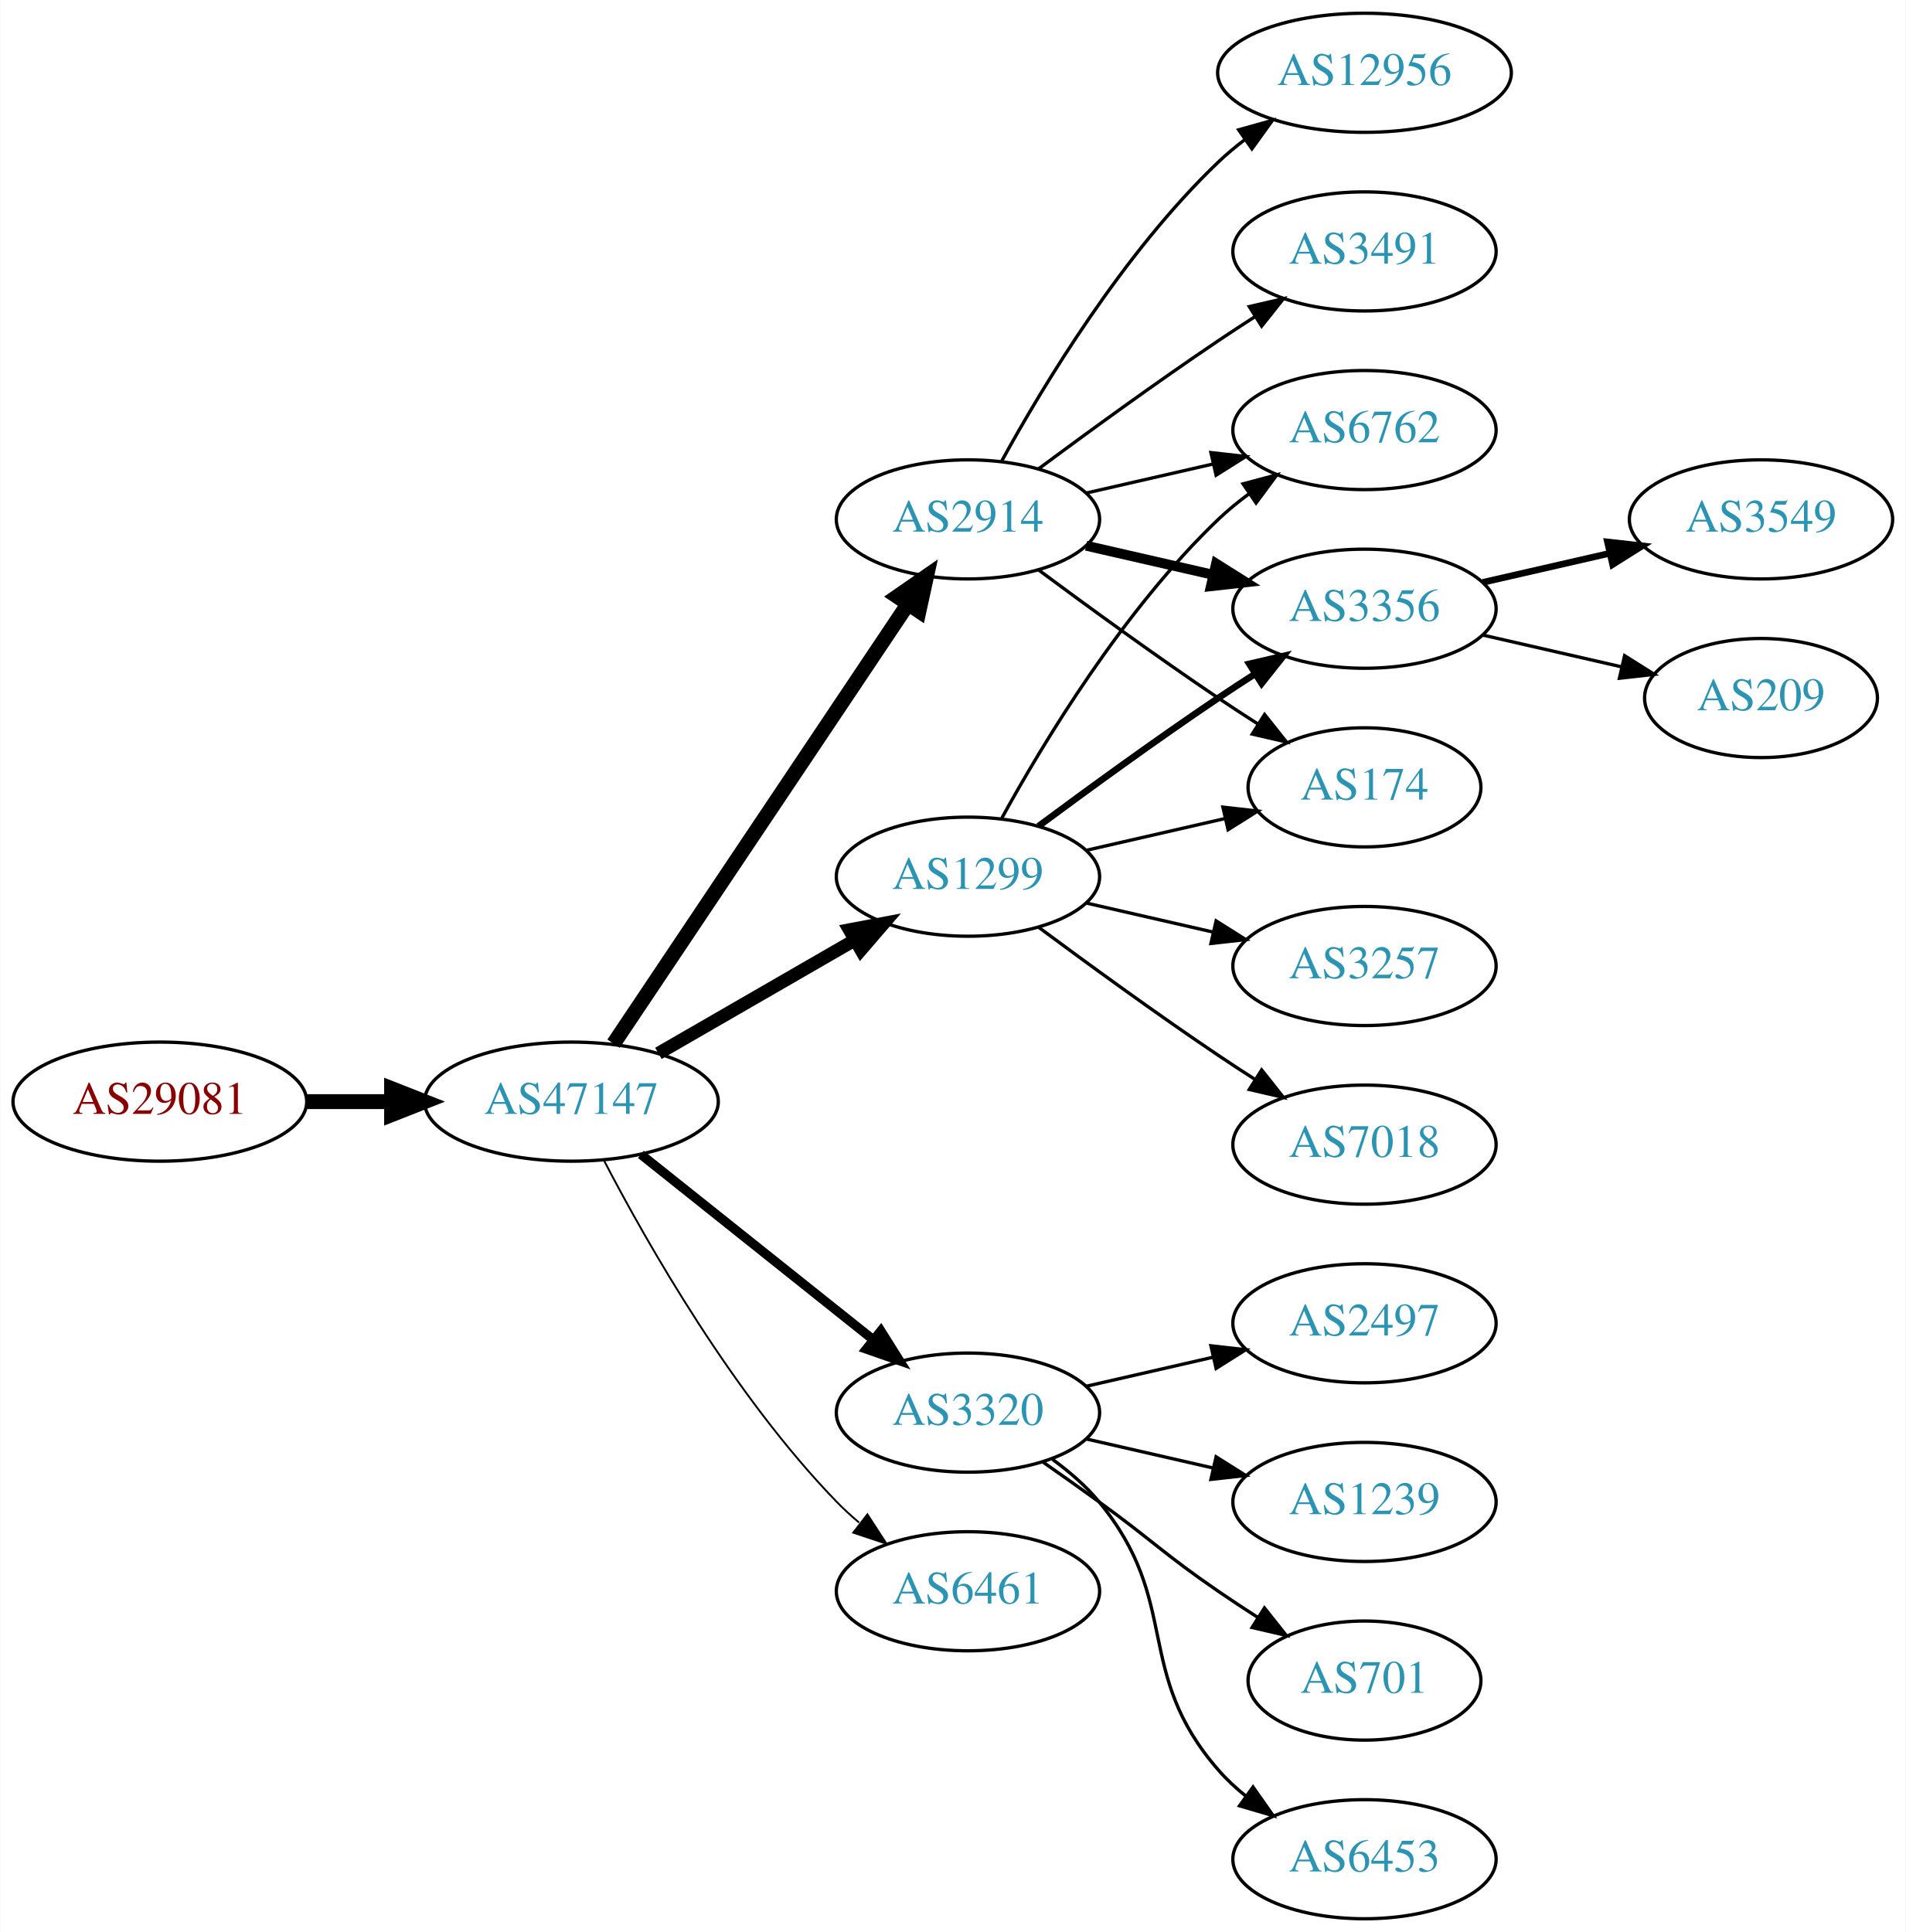
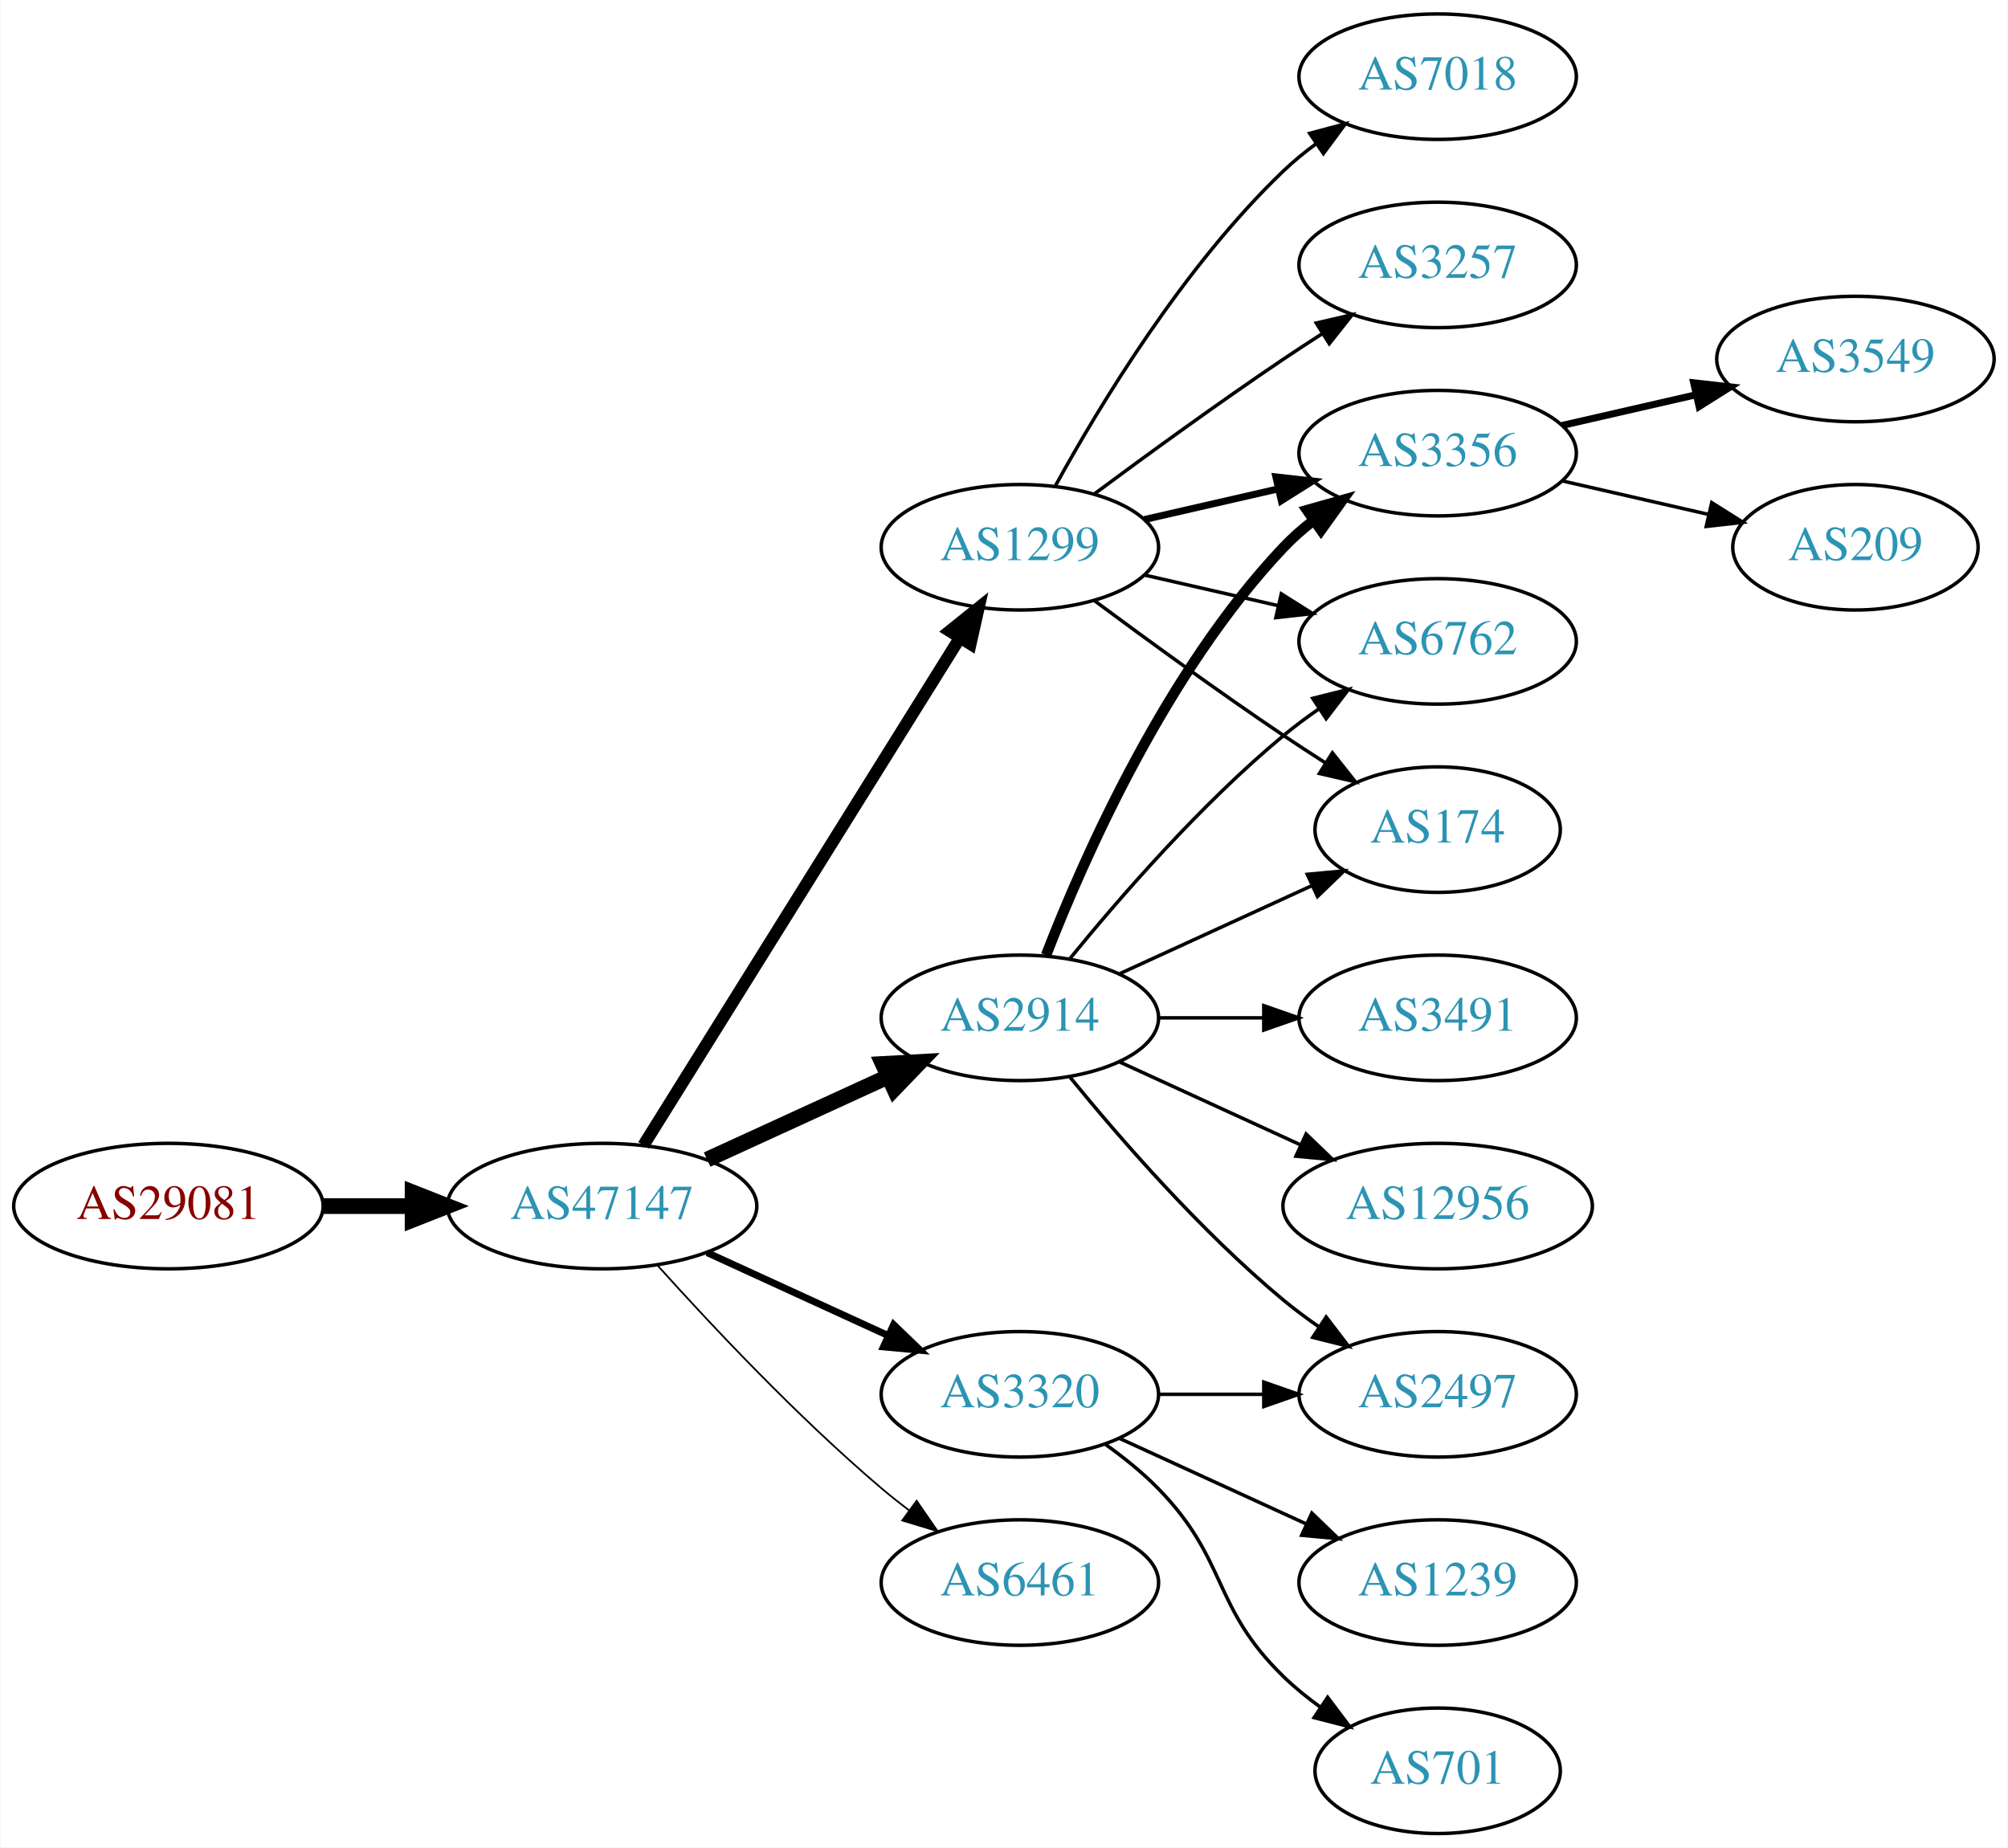
- <svg xmlns="http://www.w3.org/2000/svg" xmlns:xlink="http://www.w3.org/1999/xlink" width="576pt" height="584pt" viewBox="0.00 0.00 575.76 584.00">
-   <g id="graph0" class="graph" transform="scale(1 1) rotate(0) translate(4 580)">
-     <polygon fill="white" stroke="none" points="-4,4 -4,-580 571.762,-580 571.762,4 -4,4" />
+ <svg xmlns="http://www.w3.org/2000/svg" xmlns:xlink="http://www.w3.org/1999/xlink" width="576pt" height="530pt" viewBox="0.00 0.00 575.76 530.00">
+   <g id="graph0" class="graph" transform="scale(1 1) rotate(0) translate(4 526)">
+     <polygon fill="white" stroke="none" points="-4,4 -4,-526 571.762,-526 571.762,4 -4,4" />
    <g id="node1" class="node">
      <g id="a_node1">
        <a xlink:href="/asn/29081" xlink:title="AS29081 ~ WVNET-AT-AS [AT]">
-           <ellipse fill="#ffffff" stroke="black" cx="44.196" cy="-247" rx="44.393" ry="18" />
-           <text text-anchor="middle" x="44.196" y="-243.3" font-family="Times,serif" font-size="14.00" fill="#880000">AS29081</text>
+           <ellipse fill="#ffffff" stroke="black" cx="44.196" cy="-180" rx="44.393" ry="18" />
+           <text text-anchor="middle" x="44.196" y="-176.3" font-family="Times,serif" font-size="14.00" fill="#880000">AS29081</text>
        </a>
      </g>
    </g>
    <g id="node2" class="node">
      <g id="a_node2">
        <a xlink:href="/asn/47147" xlink:title="AS47147 ~ ANEXIA Internetdienstleistungs GmbH [AT]">
-           <ellipse fill="#ffffff" stroke="black" cx="168.588" cy="-247" rx="44.393" ry="18" />
-           <text text-anchor="middle" x="168.588" y="-243.3" font-family="Times,serif" font-size="14.00" fill="#2c94b3">AS47147</text>
+           <ellipse fill="#ffffff" stroke="black" cx="168.588" cy="-180" rx="44.393" ry="18" />
+           <text text-anchor="middle" x="168.588" y="-176.3" font-family="Times,serif" font-size="14.00" fill="#2c94b3">AS47147</text>
        </a>
      </g>
    </g>
    <g id="edge1" class="edge">
-       <path fill="none" stroke="black" stroke-width="4.5" d="M88.692,-247C96.898,-247 105.569,-247 114.041,-247" />
-       <polygon fill="black" stroke="black" stroke-width="4.5" points="114.233,-250.938 124.233,-247 114.233,-243.063 114.233,-250.938" />
+       <path fill="none" stroke="black" stroke-width="4.5" d="M88.692,-180C96.898,-180 105.569,-180 114.041,-180" />
+       <polygon fill="black" stroke="black" stroke-width="4.5" points="114.233,-183.938 124.233,-180 114.233,-176.063 114.233,-183.938" />
    </g>
    <g id="node3" class="node">
      <g id="a_node3">
-         <a xlink:href="/asn/1299" xlink:title="AS1299 ~ Telia Carrier [EU]">
-           <ellipse fill="#ffffff" stroke="black" cx="288.431" cy="-315" rx="39.794" ry="18" />
-           <text text-anchor="middle" x="288.431" y="-311.3" font-family="Times,serif" font-size="14.00" fill="#2c94b3">AS1299</text>
+         <a xlink:href="/asn/3320" xlink:title="AS3320 ~ DTAG [DE]">
+           <ellipse fill="#ffffff" stroke="black" cx="288.431" cy="-126" rx="39.794" ry="18" />
+           <text text-anchor="middle" x="288.431" y="-122.3" font-family="Times,serif" font-size="14.00" fill="#2c94b3">AS3320</text>
        </a>
      </g>
    </g>
    <g id="edge2" class="edge">
-       <path fill="none" stroke="black" stroke-width="3.938" d="M194.868,-261.588C212.188,-271.582 235.339,-284.941 254.155,-295.799" />
-       <polygon fill="black" stroke="black" stroke-width="3.938" points="252.588,-298.935 262.999,-300.902 256.087,-292.872 252.588,-298.935" />
+       <path fill="none" stroke="black" stroke-width="2" d="M198.718,-166.652C214.329,-159.498 233.727,-150.609 250.399,-142.97" />
+       <polygon fill="black" stroke="black" stroke-width="2" points="252.218,-145.986 259.851,-138.638 249.302,-139.622 252.218,-145.986" />
    </g>
    <g id="node4" class="node">
      <g id="a_node4">
-         <a xlink:href="/asn/2914" xlink:title="AS2914 ~ NTT America, Inc. [US]">
-           <ellipse fill="#ffffff" stroke="black" cx="288.431" cy="-423" rx="39.794" ry="18" />
-           <text text-anchor="middle" x="288.431" y="-419.3" font-family="Times,serif" font-size="14.00" fill="#2c94b3">AS2914</text>
+         <a xlink:href="/asn/1299" xlink:title="AS1299 ~ Telia Carrier [EU]">
+           <ellipse fill="#ffffff" stroke="black" cx="288.431" cy="-369" rx="39.794" ry="18" />
+           <text text-anchor="middle" x="288.431" y="-365.3" font-family="Times,serif" font-size="14.00" fill="#2c94b3">AS1299</text>
        </a>
      </g>
    </g>
    <g id="edge3" class="edge">
-       <path fill="none" stroke="black" stroke-width="4.5" d="M181.318,-264.519C202.195,-295.699 245.883,-360.948 270.187,-397.245" />
-       <polygon fill="black" stroke="black" stroke-width="4.5" points="267.087,-399.693 275.922,-405.811 273.63,-395.311 267.087,-399.693" />
+       <path fill="none" stroke="black" stroke-width="3.5" d="M180.463,-197.442C201.247,-230.775 246.707,-303.686 271.136,-342.866" />
+       <polygon fill="black" stroke="black" stroke-width="3.5" points="268.321,-344.966 276.582,-351.6 274.261,-341.263 268.321,-344.966" />
    </g>
    <g id="node5" class="node">
      <g id="a_node5">
-         <a xlink:href="/asn/3320" xlink:title="AS3320 ~ DTAG [DE]">
-           <ellipse fill="#ffffff" stroke="black" cx="288.431" cy="-153" rx="39.794" ry="18" />
-           <text text-anchor="middle" x="288.431" y="-149.3" font-family="Times,serif" font-size="14.00" fill="#2c94b3">AS3320</text>
+         <a xlink:href="/asn/2914" xlink:title="AS2914 ~ NTT America, Inc. [US]">
+           <ellipse fill="#ffffff" stroke="black" cx="288.431" cy="-234" rx="39.794" ry="18" />
+           <text text-anchor="middle" x="288.431" y="-230.3" font-family="Times,serif" font-size="14.00" fill="#2c94b3">AS2914</text>
        </a>
      </g>
    </g>
    <g id="edge4" class="edge">
-       <path fill="none" stroke="black" stroke-width="2.812" d="M189.579,-231.054C208.91,-215.634 238.361,-192.141 259.904,-174.957" />
-       <polygon fill="black" stroke="black" stroke-width="2.812" points="262.101,-177.682 267.736,-168.71 257.736,-172.21 262.101,-177.682" />
+       <path fill="none" stroke="black" stroke-width="4.5" d="M198.718,-193.348C214.329,-200.502 233.727,-209.391 250.399,-217.03" />
+       <polygon fill="black" stroke="black" stroke-width="4.5" points="249.119,-220.775 259.851,-221.362 252.4,-213.616 249.119,-220.775" />
    </g>
    <g id="node6" class="node">
      <g id="a_node6">
        <a xlink:href="/asn/6461" xlink:title="AS6461 ~ Zayo Bandwidth [US]">
-           <ellipse fill="#ffffff" stroke="black" cx="288.431" cy="-99" rx="39.794" ry="18" />
-           <text text-anchor="middle" x="288.431" y="-95.3" font-family="Times,serif" font-size="14.00" fill="#2c94b3">AS6461</text>
+           <ellipse fill="#ffffff" stroke="black" cx="288.431" cy="-72" rx="39.794" ry="18" />
+           <text text-anchor="middle" x="288.431" y="-68.3" font-family="Times,serif" font-size="14.00" fill="#2c94b3">AS6461</text>
        </a>
      </g>
    </g>
    <g id="edge5" class="edge">
-       <path fill="none" stroke="black" stroke-width="0.562" d="M178.498,-229.079C191.533,-204.044 217.666,-158.075 248.784,-126 250.868,-123.852 253.145,-121.767 255.517,-119.771" />
-       <polygon fill="black" stroke="black" stroke-width="0.562" points="258.037,-122.247 263.809,-113.362 253.756,-116.708 258.037,-122.247" />
+       <path fill="none" stroke="black" stroke-width="0.5" d="M184.521,-162.956C199.847,-145.903 224.782,-119.35 248.784,-99 251.281,-96.883 253.942,-94.768 256.653,-92.707" />
+       <polygon fill="black" stroke="black" stroke-width="0.5" points="258.819,-95.459 264.83,-86.734 254.69,-89.806 258.819,-95.459" />
    </g>
    <g id="node7" class="node">
      <g id="a_node7">
-         <a xlink:href="/asn/6762" xlink:title="AS6762 ~ TELECOM ITALIA SPARKLE S.p.A. [IT]">
-           <ellipse fill="#ffffff" stroke="black" cx="408.273" cy="-450" rx="39.794" ry="18" />
-           <text text-anchor="middle" x="408.273" y="-446.3" font-family="Times,serif" font-size="14.00" fill="#2c94b3">AS6762</text>
+         <a xlink:href="/asn/2497" xlink:title="AS2497 ~ Internet Initiative Japan Inc. [JP]">
+           <ellipse fill="#ffffff" stroke="black" cx="408.273" cy="-126" rx="39.794" ry="18" />
+           <text text-anchor="middle" x="408.273" y="-122.3" font-family="Times,serif" font-size="14.00" fill="#2c94b3">AS2497</text>
        </a>
      </g>
    </g>
    <g id="edge6" class="edge">
-       <path fill="none" stroke="black" d="M298.672,-332.713C311.218,-355.561 335.394,-395.611 364.077,-423 366.946,-425.739 370.134,-428.347 373.443,-430.785" />
-       <polygon fill="black" stroke="black" points="371.567,-433.742 381.803,-436.477 375.507,-427.956 371.567,-433.742" />
+       <path fill="none" stroke="black" d="M328.343,-126C337.897,-126 348.246,-126 358.209,-126" />
+       <polygon fill="black" stroke="black" points="358.402,-129.5 368.402,-126 358.402,-122.5 358.402,-129.5" />
    </g>
    <g id="node8" class="node">
      <g id="a_node8">
+         <a xlink:href="/asn/1239" xlink:title="AS1239 ~ Sprint [US]">
+           <ellipse fill="#ffffff" stroke="black" cx="408.273" cy="-72" rx="39.794" ry="18" />
+           <text text-anchor="middle" x="408.273" y="-68.3" font-family="Times,serif" font-size="14.00" fill="#2c94b3">AS1239</text>
+         </a>
+       </g>
+     </g>
+     <g id="edge7" class="edge">
+       <path fill="none" stroke="black" d="M317.06,-113.339C333.017,-106.027 353.287,-96.739 370.57,-88.819" />
+       <polygon fill="black" stroke="black" points="372.185,-91.929 379.818,-84.581 369.269,-85.565 372.185,-91.929" />
+     </g>
+     <g id="node9" class="node">
+       <g id="a_node9">
+         <a xlink:href="/asn/701" xlink:title="AS701 ~ UUNET [US]">
+           <ellipse fill="#ffffff" stroke="black" cx="408.273" cy="-18" rx="35.194" ry="18" />
+           <text text-anchor="middle" x="408.273" y="-14.3" font-family="Times,serif" font-size="14.00" fill="#2c94b3">AS701</text>
+         </a>
+       </g>
+     </g>
+     <g id="edge8" class="edge">
+       <path fill="none" stroke="black" d="M313.025,-111.611C318.281,-107.852 323.613,-103.563 328.077,-99 348.25,-78.383 343.384,-65.094 364.077,-45 367.305,-41.866 370.956,-38.911 374.734,-36.188" />
+       <polygon fill="black" stroke="black" points="376.713,-39.075 383.094,-30.617 372.832,-33.25 376.713,-39.075" />
+     </g>
+     <g id="node10" class="node">
+       <g id="a_node10">
        <a xlink:href="/asn/3356" xlink:title="AS3356 ~ Level 3 Parent, LLC [US]">
          <ellipse fill="#ffffff" stroke="black" cx="408.273" cy="-396" rx="39.794" ry="18" />
          <text text-anchor="middle" x="408.273" y="-392.3" font-family="Times,serif" font-size="14.00" fill="#2c94b3">AS3356</text>
        </a>
      </g>
    </g>
-     <g id="edge7" class="edge">
-       <path fill="none" stroke="black" stroke-width="2" d="M309.761,-330.277C324.623,-341.304 345.368,-356.407 364.077,-369 367.626,-371.389 371.377,-373.839 375.125,-376.242" />
-       <polygon fill="black" stroke="black" stroke-width="2" points="373.451,-379.325 383.774,-381.712 377.193,-373.409 373.451,-379.325" />
-     </g>
-     <g id="node9" class="node">
-       <g id="a_node9">
-         <a xlink:href="/asn/7018" xlink:title="AS7018 ~ AT&amp;T Services, Inc. [US]">
-           <ellipse fill="#ffffff" stroke="black" cx="408.273" cy="-234" rx="39.794" ry="18" />
-           <text text-anchor="middle" x="408.273" y="-230.3" font-family="Times,serif" font-size="14.00" fill="#2c94b3">AS7018</text>
-         </a>
-       </g>
-     </g>
-     <g id="edge8" class="edge">
-       <path fill="none" stroke="black" d="M309.761,-299.723C324.623,-288.696 345.368,-273.593 364.077,-261 367.626,-258.611 371.377,-256.161 375.125,-253.758" />
-       <polygon fill="black" stroke="black" points="377.193,-256.591 383.774,-248.288 373.451,-250.675 377.193,-256.591" />
-     </g>
-     <g id="node10" class="node">
-       <g id="a_node10">
-         <a xlink:href="/asn/174" xlink:title="AS174 ~ Cogent Communications [US]">
-           <ellipse fill="#ffffff" stroke="black" cx="408.273" cy="-342" rx="35.194" ry="18" />
-           <text text-anchor="middle" x="408.273" y="-338.3" font-family="Times,serif" font-size="14.00" fill="#2c94b3">AS174</text>
-         </a>
-       </g>
-     </g>
    <g id="edge9" class="edge">
-       <path fill="none" stroke="black" d="M324.15,-322.955C337.243,-325.955 352.265,-329.396 365.906,-332.522" />
-       <polygon fill="black" stroke="black" points="365.484,-336.016 376.013,-334.838 367.047,-329.193 365.484,-336.016" />
+       <path fill="none" stroke="black" stroke-width="2" d="M324.15,-376.955C336.15,-379.704 349.771,-382.825 362.463,-385.733" />
+       <polygon fill="black" stroke="black" stroke-width="2" points="361.866,-389.187 372.395,-388.009 363.429,-382.364 361.866,-389.187" />
    </g>
    <g id="node11" class="node">
      <g id="a_node11">
-         <a xlink:href="/asn/3257" xlink:title="AS3257 ~ GTT [DE]">
-           <ellipse fill="#ffffff" stroke="black" cx="408.273" cy="-288" rx="39.794" ry="18" />
-           <text text-anchor="middle" x="408.273" y="-284.3" font-family="Times,serif" font-size="14.00" fill="#2c94b3">AS3257</text>
+         <a xlink:href="/asn/7018" xlink:title="AS7018 ~ AT&amp;T Services, Inc. [US]">
+           <ellipse fill="#ffffff" stroke="black" cx="408.273" cy="-504" rx="39.794" ry="18" />
+           <text text-anchor="middle" x="408.273" y="-500.3" font-family="Times,serif" font-size="14.00" fill="#2c94b3">AS7018</text>
        </a>
      </g>
    </g>
    <g id="edge10" class="edge">
-       <path fill="none" stroke="black" d="M324.15,-307.045C336.15,-304.296 349.771,-301.175 362.463,-298.267" />
-       <polygon fill="black" stroke="black" points="363.429,-301.636 372.395,-295.991 361.866,-294.813 363.429,-301.636" />
-     </g>
-     <g id="edge12" class="edge">
-       <path fill="none" stroke="black" d="M324.15,-430.955C336.15,-433.704 349.771,-436.825 362.463,-439.733" />
-       <polygon fill="black" stroke="black" points="361.866,-443.187 372.395,-442.009 363.429,-436.364 361.866,-443.187" />
-     </g>
-     <g id="edge11" class="edge">
-       <path fill="none" stroke="black" stroke-width="3" d="M324.15,-415.045C336.15,-412.296 349.771,-409.175 362.463,-406.267" />
-       <polygon fill="black" stroke="black" stroke-width="3" points="363.429,-409.636 372.395,-403.991 361.866,-402.813 363.429,-409.636" />
-     </g>
-     <g id="edge14" class="edge">
-       <path fill="none" stroke="black" d="M309.761,-407.723C324.623,-396.696 345.368,-381.593 364.077,-369 367.895,-366.431 371.945,-363.79 375.975,-361.214" />
-       <polygon fill="black" stroke="black" points="378.079,-364.025 384.669,-355.729 374.344,-358.105 378.079,-364.025" />
+       <path fill="none" stroke="black" d="M298.672,-386.713C311.218,-409.561 335.394,-449.611 364.077,-477 366.946,-479.739 370.134,-482.347 373.443,-484.785" />
+       <polygon fill="black" stroke="black" points="371.567,-487.742 381.803,-490.477 375.507,-481.956 371.567,-487.742" />
    </g>
    <g id="node12" class="node">
      <g id="a_node12">
-         <a xlink:href="/asn/3491" xlink:title="AS3491 ~ PCCW Global, Inc. [US]">
-           <ellipse fill="#ffffff" stroke="black" cx="408.273" cy="-504" rx="39.794" ry="18" />
-           <text text-anchor="middle" x="408.273" y="-500.3" font-family="Times,serif" font-size="14.00" fill="#2c94b3">AS3491</text>
-         </a>
-       </g>
-     </g>
-     <g id="edge13" class="edge">
-       <path fill="none" stroke="black" d="M309.761,-438.277C324.623,-449.304 345.368,-464.407 364.077,-477 367.626,-479.389 371.377,-481.839 375.125,-484.242" />
-       <polygon fill="black" stroke="black" points="373.451,-487.325 383.774,-489.712 377.193,-481.409 373.451,-487.325" />
+         <a xlink:href="/asn/6762" xlink:title="AS6762 ~ TELECOM ITALIA SPARKLE S.p.A. [IT]">
+           <ellipse fill="#ffffff" stroke="black" cx="408.273" cy="-342" rx="39.794" ry="18" />
+           <text text-anchor="middle" x="408.273" y="-338.3" font-family="Times,serif" font-size="14.00" fill="#2c94b3">AS6762</text>
+         </a>
+       </g>
+     </g>
+     <g id="edge11" class="edge">
+       <path fill="none" stroke="black" d="M324.15,-361.045C336.15,-358.296 349.771,-355.175 362.463,-352.267" />
+       <polygon fill="black" stroke="black" points="363.429,-355.636 372.395,-349.991 361.866,-348.813 363.429,-355.636" />
    </g>
    <g id="node13" class="node">
      <g id="a_node13">
-         <a xlink:href="/asn/12956" xlink:title="AS12956 ~ TELXIUS [ES]">
-           <ellipse fill="#ffffff" stroke="black" cx="408.273" cy="-558" rx="44.393" ry="18" />
-           <text text-anchor="middle" x="408.273" y="-554.3" font-family="Times,serif" font-size="14.00" fill="#2c94b3">AS12956</text>
-         </a>
-       </g>
-     </g>
-     <g id="edge15" class="edge">
-       <path fill="none" stroke="black" d="M298.672,-440.713C311.218,-463.561 335.394,-503.611 364.077,-531 366.584,-533.393 369.335,-535.687 372.197,-537.855" />
-       <polygon fill="black" stroke="black" points="370.244,-540.759 380.448,-543.61 374.249,-535.018 370.244,-540.759" />
+         <a xlink:href="/asn/3257" xlink:title="AS3257 ~ GTT [DE]">
+           <ellipse fill="#ffffff" stroke="black" cx="408.273" cy="-450" rx="39.794" ry="18" />
+           <text text-anchor="middle" x="408.273" y="-446.3" font-family="Times,serif" font-size="14.00" fill="#2c94b3">AS3257</text>
+         </a>
+       </g>
+     </g>
+     <g id="edge12" class="edge">
+       <path fill="none" stroke="black" d="M309.761,-384.277C324.623,-395.304 345.368,-410.407 364.077,-423 367.626,-425.389 371.377,-427.839 375.125,-430.242" />
+       <polygon fill="black" stroke="black" points="373.451,-433.325 383.774,-435.712 377.193,-427.409 373.451,-433.325" />
    </g>
    <g id="node14" class="node">
      <g id="a_node14">
-         <a xlink:href="/asn/1239" xlink:title="AS1239 ~ Sprint [US]">
-           <ellipse fill="#ffffff" stroke="black" cx="408.273" cy="-126" rx="39.794" ry="18" />
-           <text text-anchor="middle" x="408.273" y="-122.3" font-family="Times,serif" font-size="14.00" fill="#2c94b3">AS1239</text>
-         </a>
-       </g>
+         <a xlink:href="/asn/174" xlink:title="AS174 ~ Cogent Communications [US]">
+           <ellipse fill="#ffffff" stroke="black" cx="408.273" cy="-288" rx="35.194" ry="18" />
+           <text text-anchor="middle" x="408.273" y="-284.3" font-family="Times,serif" font-size="14.00" fill="#2c94b3">AS174</text>
+         </a>
+       </g>
+     </g>
+     <g id="edge13" class="edge">
+       <path fill="none" stroke="black" d="M309.761,-353.723C324.623,-342.696 345.368,-327.593 364.077,-315 367.895,-312.431 371.945,-309.79 375.975,-307.214" />
+       <polygon fill="black" stroke="black" points="378.079,-310.025 384.669,-301.729 374.344,-304.105 378.079,-310.025" />
    </g>
    <g id="edge16" class="edge">
-       <path fill="none" stroke="black" d="M324.15,-145.045C336.15,-142.296 349.771,-139.175 362.463,-136.267" />
-       <polygon fill="black" stroke="black" points="363.429,-139.636 372.395,-133.991 361.866,-132.813 363.429,-139.636" />
+       <path fill="none" stroke="black" d="M302.85,-216.935C316.964,-199.625 340.379,-172.655 364.077,-153 367.294,-150.332 370.794,-147.73 374.365,-145.259" />
+       <polygon fill="black" stroke="black" points="376.288,-148.183 382.721,-139.764 372.442,-142.334 376.288,-148.183" />
+     </g>
+     <g id="edge19" class="edge">
+       <path fill="none" stroke="black" stroke-width="3" d="M295.954,-251.994C306.704,-279.728 330.362,-333.429 364.077,-369 366.663,-371.728 369.581,-374.294 372.649,-376.677" />
+       <polygon fill="black" stroke="black" stroke-width="3" points="370.803,-379.658 380.997,-382.543 374.827,-373.93 370.803,-379.658" />
+     </g>
+     <g id="edge17" class="edge">
+       <path fill="none" stroke="black" d="M302.85,-251.065C316.964,-268.375 340.379,-295.345 364.077,-315 367.294,-317.668 370.794,-320.27 374.365,-322.741" />
+       <polygon fill="black" stroke="black" points="372.442,-325.666 382.721,-328.236 376.288,-319.817 372.442,-325.666" />
+     </g>
+     <g id="edge18" class="edge">
+       <path fill="none" stroke="black" d="M317.06,-246.661C333.476,-254.183 354.457,-263.798 372.054,-271.861" />
+       <polygon fill="black" stroke="black" points="370.883,-275.174 381.432,-276.158 373.799,-268.811 370.883,-275.174" />
+     </g>
+     <g id="node17" class="node">
+       <g id="a_node17">
+         <a xlink:href="/asn/3491" xlink:title="AS3491 ~ PCCW Global, Inc. [US]">
+           <ellipse fill="#ffffff" stroke="black" cx="408.273" cy="-234" rx="39.794" ry="18" />
+           <text text-anchor="middle" x="408.273" y="-230.3" font-family="Times,serif" font-size="14.00" fill="#2c94b3">AS3491</text>
+         </a>
+       </g>
+     </g>
+     <g id="edge20" class="edge">
+       <path fill="none" stroke="black" d="M328.343,-234C337.897,-234 348.246,-234 358.209,-234" />
+       <polygon fill="black" stroke="black" points="358.402,-237.5 368.402,-234 358.402,-230.5 358.402,-237.5" />
+     </g>
+     <g id="node18" class="node">
+       <g id="a_node18">
+         <a xlink:href="/asn/12956" xlink:title="AS12956 ~ TELXIUS [ES]">
+           <ellipse fill="#ffffff" stroke="black" cx="408.273" cy="-180" rx="44.393" ry="18" />
+           <text text-anchor="middle" x="408.273" y="-176.3" font-family="Times,serif" font-size="14.00" fill="#2c94b3">AS12956</text>
+         </a>
+       </g>
+     </g>
+     <g id="edge21" class="edge">
+       <path fill="none" stroke="black" d="M317.06,-221.339C332.557,-214.238 352.124,-205.272 369.071,-197.506" />
+       <polygon fill="black" stroke="black" points="370.54,-200.683 378.173,-193.335 367.624,-194.319 370.54,-200.683" />
    </g>
    <g id="node15" class="node">
      <g id="a_node15">
-         <a xlink:href="/asn/701" xlink:title="AS701 ~ UUNET [US]">
-           <ellipse fill="#ffffff" stroke="black" cx="408.273" cy="-72" rx="35.194" ry="18" />
-           <text text-anchor="middle" x="408.273" y="-68.3" font-family="Times,serif" font-size="14.00" fill="#2c94b3">AS701</text>
-         </a>
-       </g>
-     </g>
-     <g id="edge17" class="edge">
-       <path fill="none" stroke="black" d="M311.188,-137.991C316.722,-134.121 322.641,-129.936 328.077,-126 344.277,-114.271 347.583,-110.311 364.077,-99 367.872,-96.398 371.909,-93.738 375.933,-91.151" />
-       <polygon fill="black" stroke="black" points="378.039,-93.96 384.62,-85.657 374.298,-88.044 378.039,-93.96" />
-     </g>
-     <g id="node16" class="node">
-       <g id="a_node16">
-         <a xlink:href="/asn/6453" xlink:title="AS6453 ~ TATA COMMUNICATIONS (AMERICA) INC [US]">
-           <ellipse fill="#ffffff" stroke="black" cx="408.273" cy="-18" rx="39.794" ry="18" />
-           <text text-anchor="middle" x="408.273" y="-14.3" font-family="Times,serif" font-size="14.00" fill="#2c94b3">AS6453</text>
-         </a>
-       </g>
-     </g>
-     <g id="edge18" class="edge">
-       <path fill="none" stroke="black" d="M314.012,-138.844C319.106,-135.128 324.12,-130.799 328.077,-126 353.142,-95.606 338.243,-74.742 364.077,-45 366.542,-42.162 369.379,-39.523 372.397,-37.094" />
-       <polygon fill="black" stroke="black" points="374.583,-39.833 380.675,-31.164 370.507,-34.142 374.583,-39.833" />
-     </g>
-     <g id="node17" class="node">
-       <g id="a_node17">
-         <a xlink:href="/asn/2497" xlink:title="AS2497 ~ Internet Initiative Japan Inc. [JP]">
-           <ellipse fill="#ffffff" stroke="black" cx="408.273" cy="-180" rx="39.794" ry="18" />
-           <text text-anchor="middle" x="408.273" y="-176.3" font-family="Times,serif" font-size="14.00" fill="#2c94b3">AS2497</text>
-         </a>
-       </g>
-     </g>
-     <g id="edge19" class="edge">
-       <path fill="none" stroke="black" d="M324.15,-160.955C336.15,-163.704 349.771,-166.825 362.463,-169.733" />
-       <polygon fill="black" stroke="black" points="361.866,-173.187 372.395,-172.009 363.429,-166.364 361.866,-173.187" />
-     </g>
-     <g id="node18" class="node">
-       <g id="a_node18">
        <a xlink:href="/asn/3549" xlink:title="AS3549 ~ Level 3 Parent, LLC [US]">
          <ellipse fill="#ffffff" stroke="black" cx="528.116" cy="-423" rx="39.794" ry="18" />
          <text text-anchor="middle" x="528.116" y="-419.3" font-family="Times,serif" font-size="14.00" fill="#2c94b3">AS3549</text>
        </a>
      </g>
    </g>
-     <g id="edge20" class="edge">
+     <g id="edge14" class="edge">
      <path fill="none" stroke="black" stroke-width="2" d="M443.993,-403.955C455.993,-406.704 469.613,-409.825 482.306,-412.733" />
      <polygon fill="black" stroke="black" stroke-width="2" points="481.708,-416.187 492.238,-415.009 483.272,-409.364 481.708,-416.187" />
    </g>
-     <g id="node19" class="node">
-       <g id="a_node19">
+     <g id="node16" class="node">
+       <g id="a_node16">
        <a xlink:href="/asn/209" xlink:title="AS209 ~ CenturyLink Communications, LLC [US]">
          <ellipse fill="#ffffff" stroke="black" cx="528.116" cy="-369" rx="35.194" ry="18" />
          <text text-anchor="middle" x="528.116" y="-365.3" font-family="Times,serif" font-size="14.00" fill="#2c94b3">AS209</text>
        </a>
      </g>
    </g>
-     <g id="edge21" class="edge">
+     <g id="edge15" class="edge">
      <path fill="none" stroke="black" d="M443.993,-388.045C457.085,-385.045 472.107,-381.604 485.748,-378.478" />
      <polygon fill="black" stroke="black" points="486.89,-381.807 495.855,-376.162 485.326,-374.984 486.89,-381.807" />
    </g>
  </g>
</svg>
